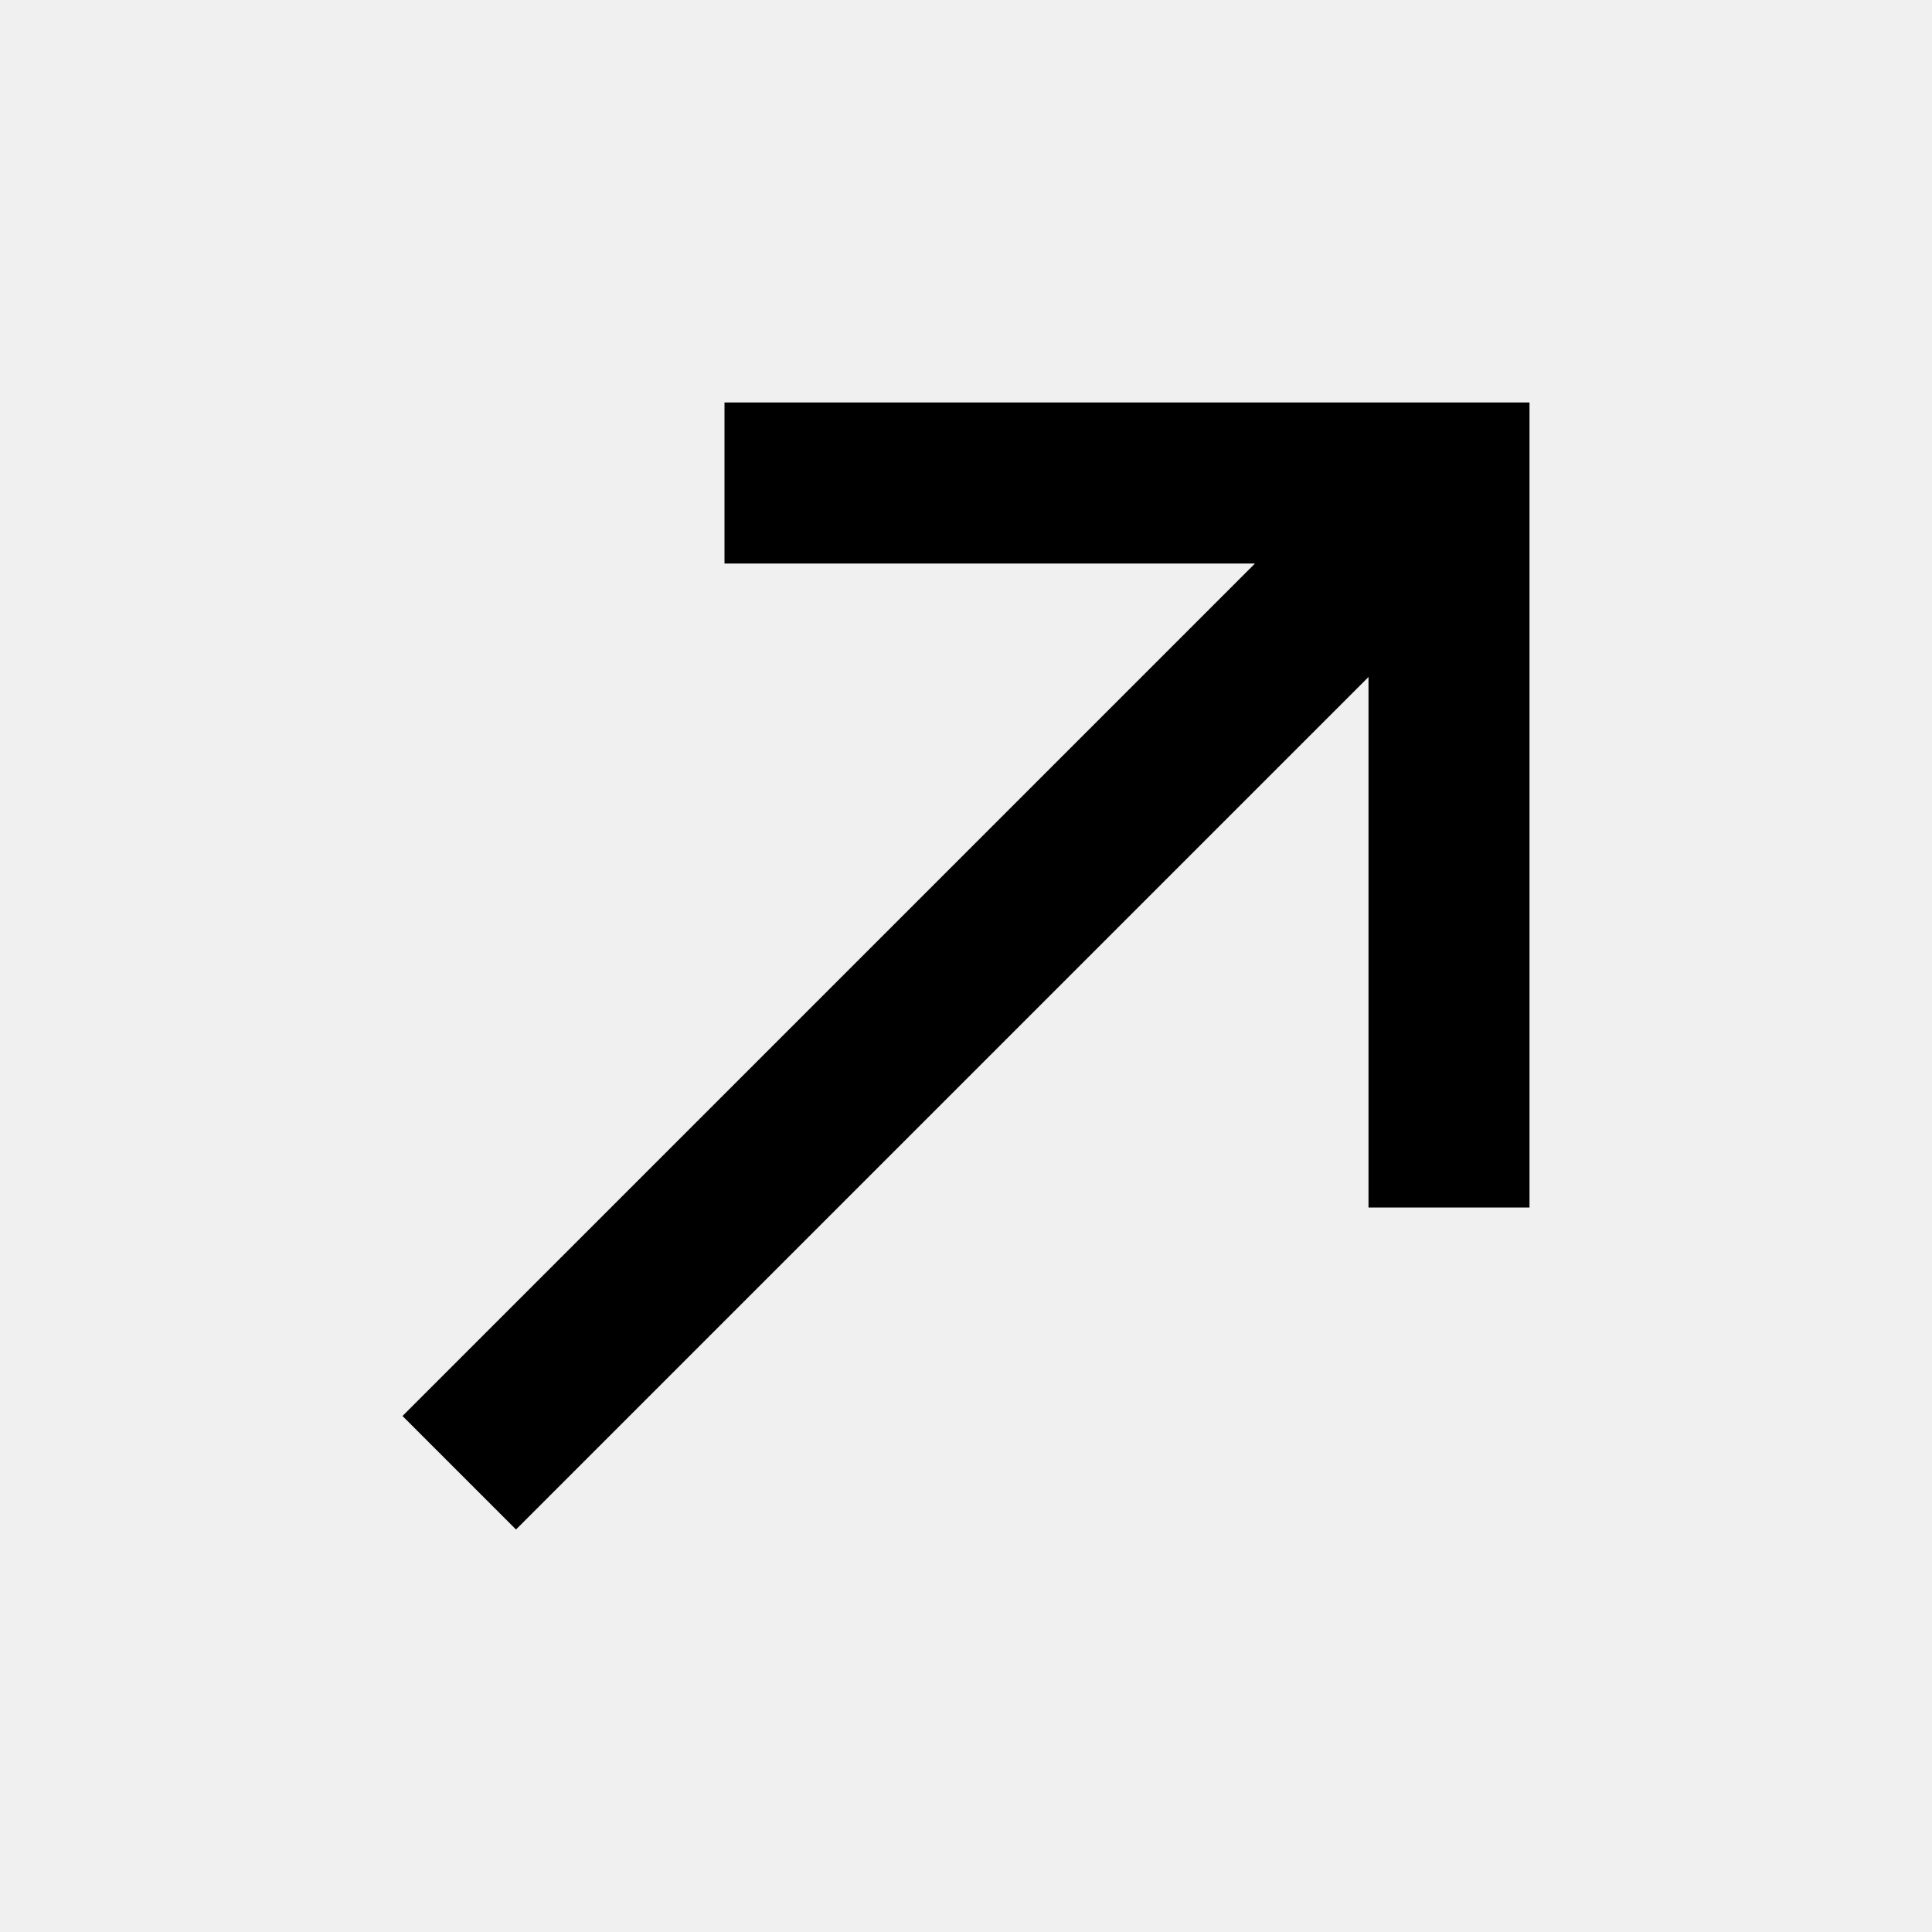
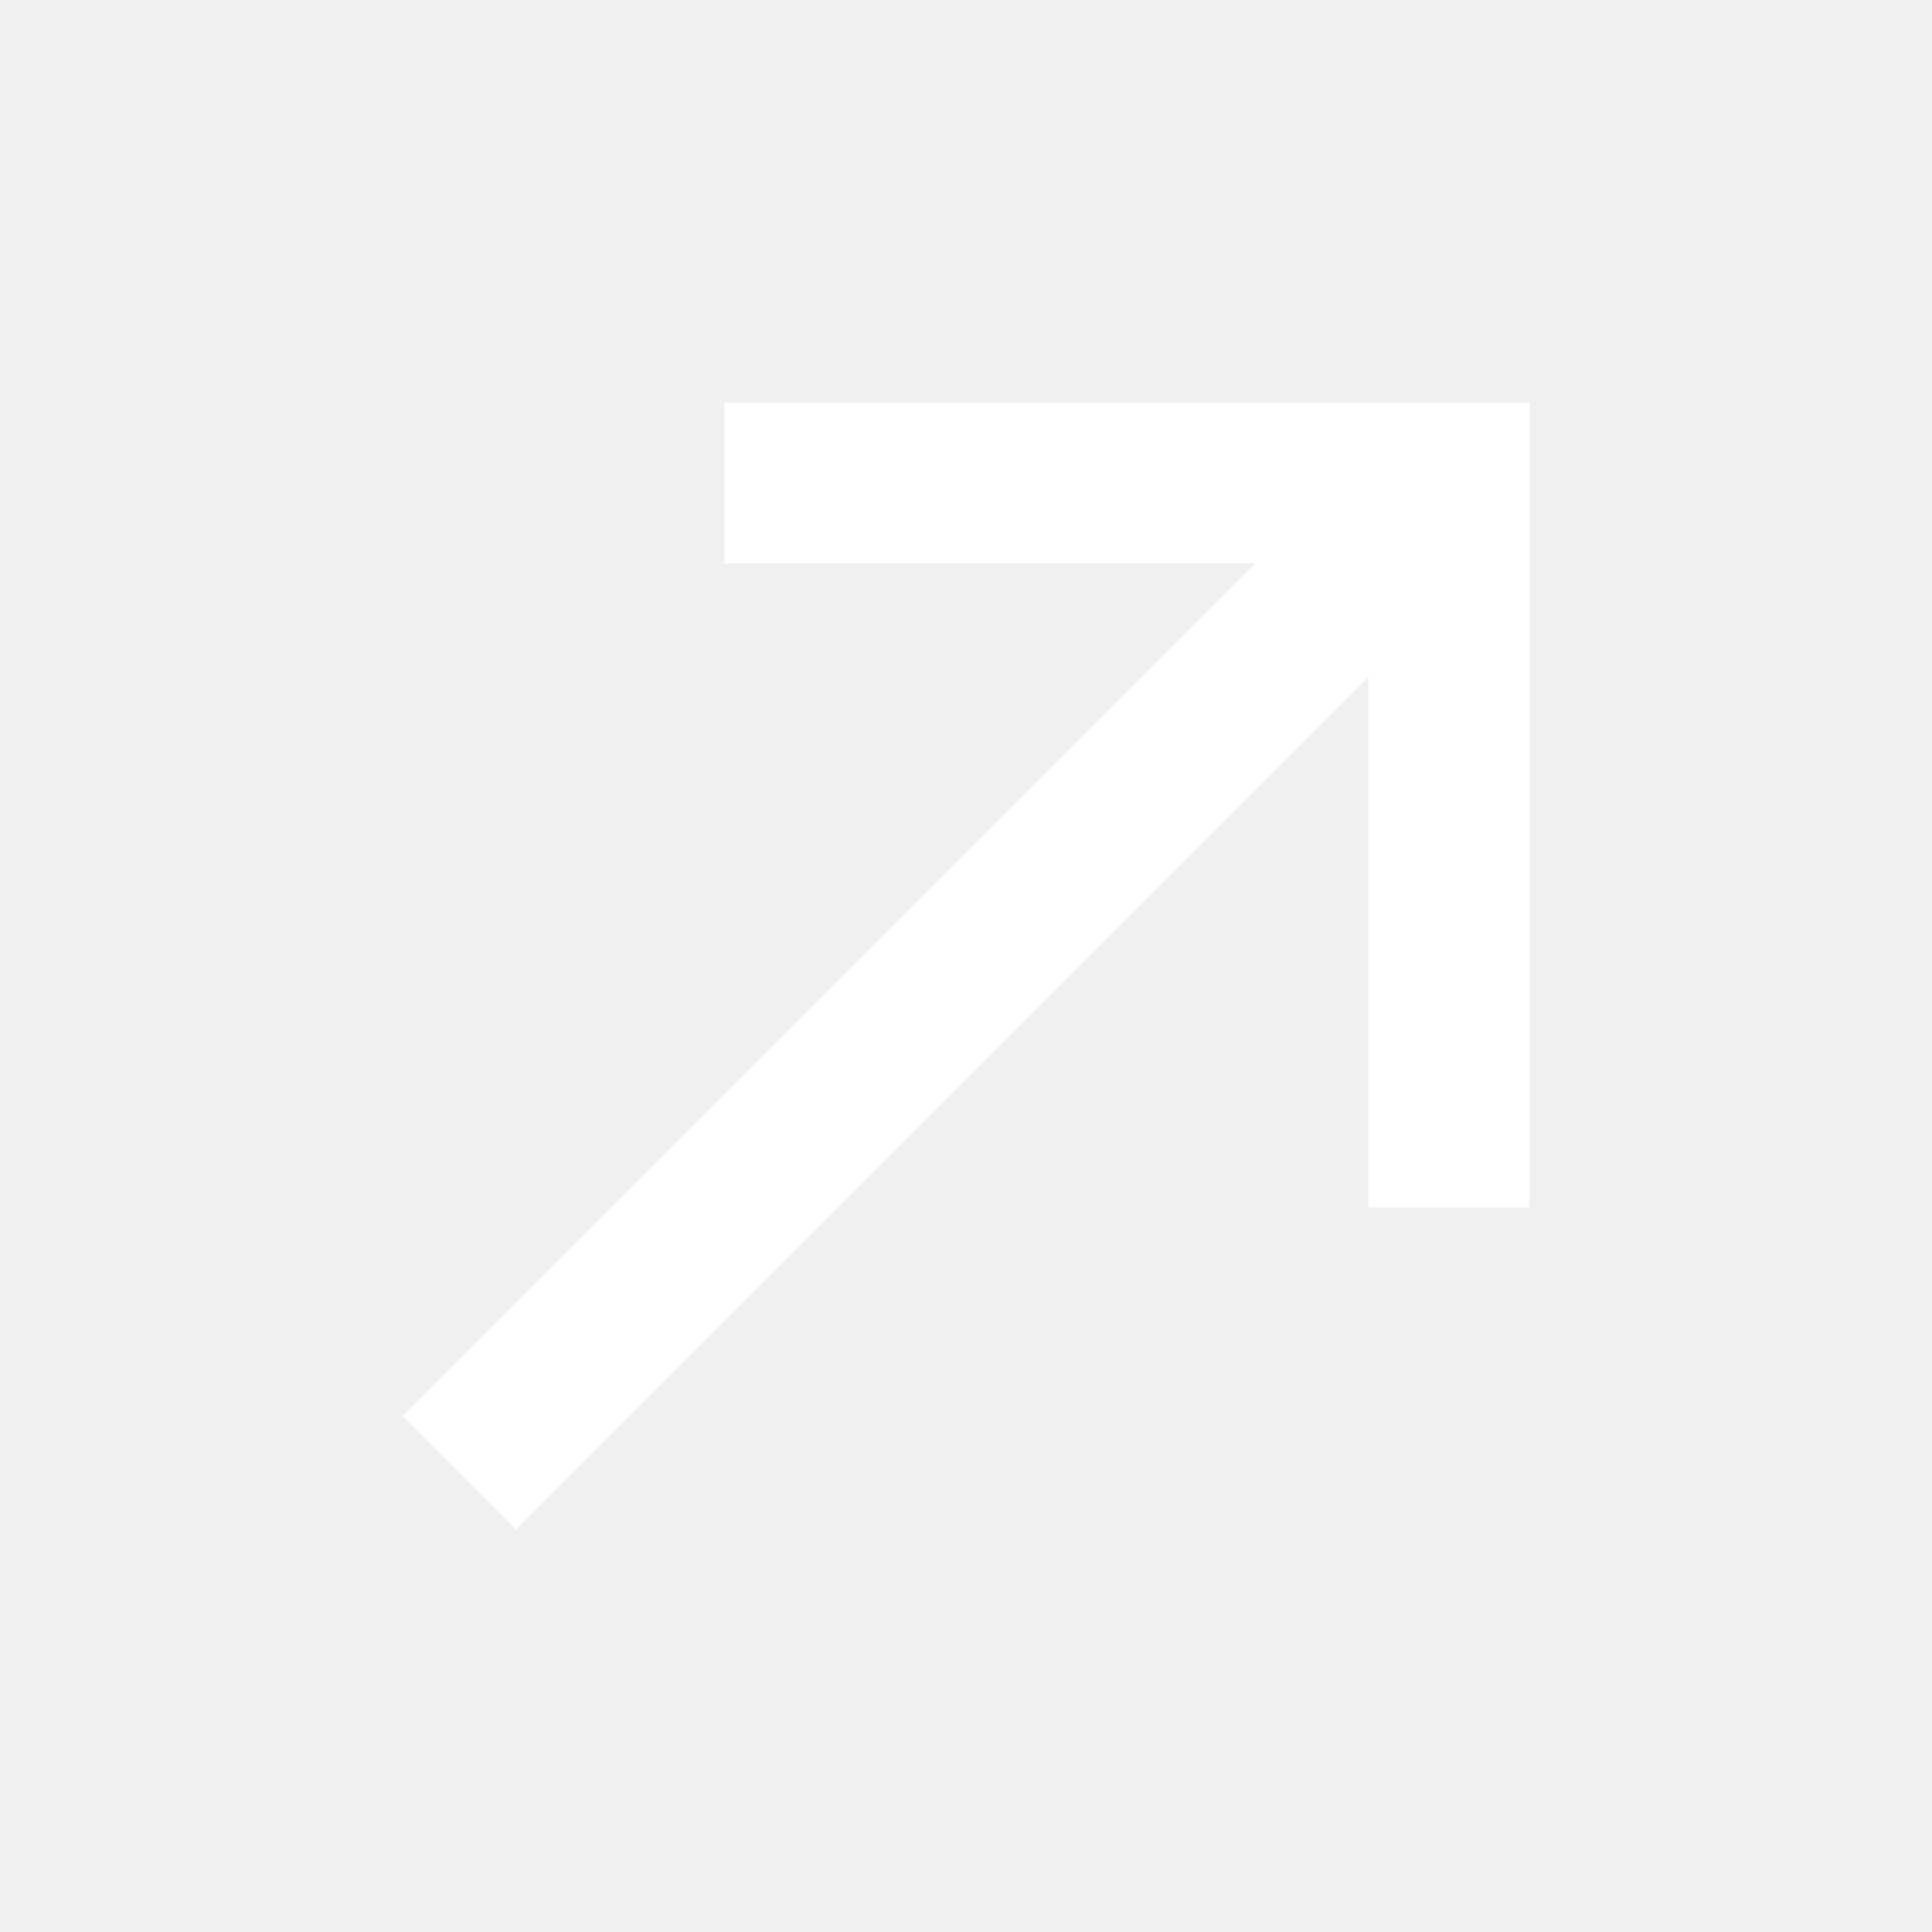
<svg xmlns="http://www.w3.org/2000/svg" viewBox="0 0 24 24">
-   <path d="M5,17.59L15.59,7H9V5H19V15H17V8.41L6.41,19L5,17.59Z" />
+   <path fill="#ffffff" d="M5,17.59L15.59,7H9V5H19V15H17V8.41L6.41,19L5,17.59Z" />
</svg>
